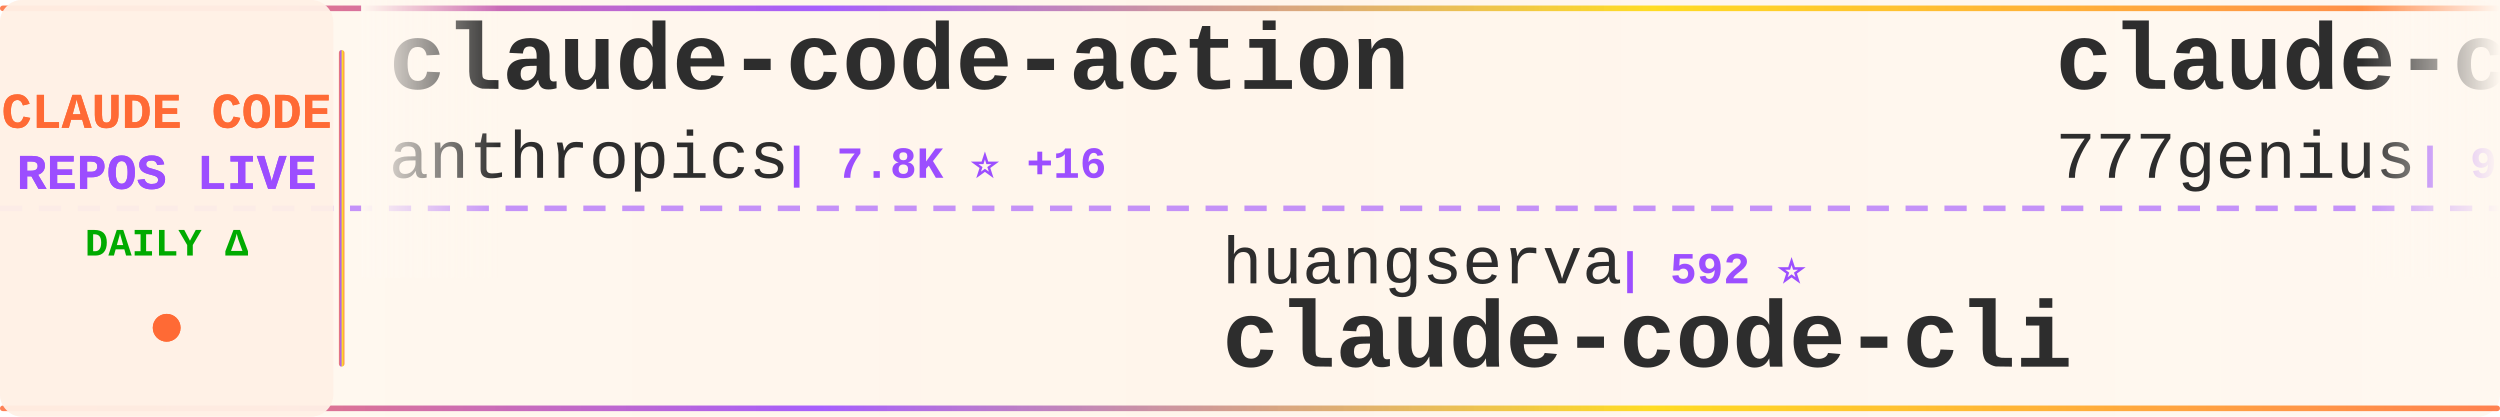
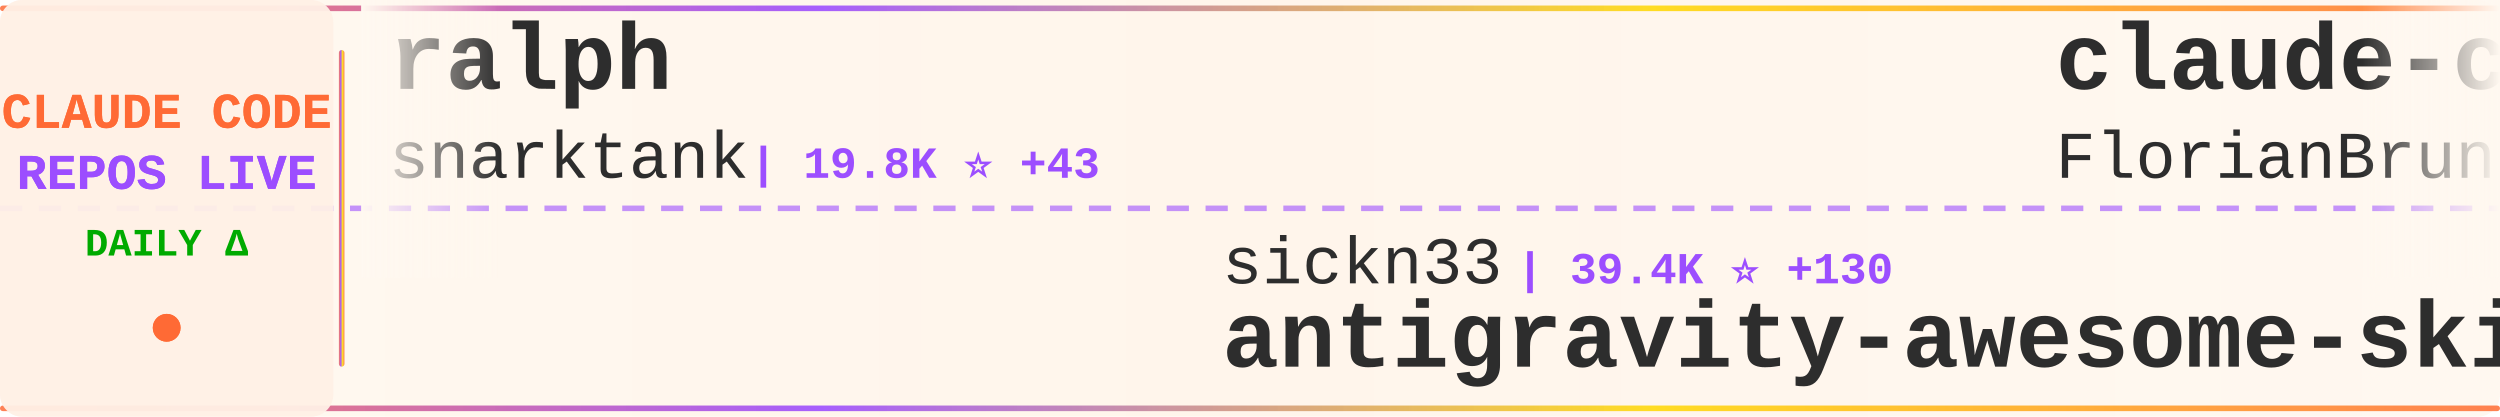
<svg xmlns="http://www.w3.org/2000/svg" width="900" height="150">
  <defs>
    <linearGradient id="tickerBg" x1="0%" y1="0%" x2="100%" y2="0%">
      <stop offset="0%" style="stop-color:#fff8f0;stop-opacity:0.98" />
      <stop offset="50%" style="stop-color:#fff5eb;stop-opacity:1" />
      <stop offset="100%" style="stop-color:#fff8f0;stop-opacity:0.98" />
    </linearGradient>
    <linearGradient id="borderGrad" x1="0%" y1="0%" x2="100%" y2="0%">
      <stop offset="0%" style="stop-color:#FF6B35;stop-opacity:0.85">
        <animate attributeName="stop-opacity" values="0.85;1;0.85" dur="2s" repeatCount="indefinite" />
      </stop>
      <stop offset="33%" style="stop-color:#9C4EFF;stop-opacity:0.9">
        <animate attributeName="stop-opacity" values="0.9;1;0.9" dur="2.2s" repeatCount="indefinite" />
      </stop>
      <stop offset="66%" style="stop-color:#FFD700;stop-opacity:0.85">
        <animate attributeName="stop-opacity" values="0.85;1;0.85" dur="1.8s" repeatCount="indefinite" />
      </stop>
      <stop offset="100%" style="stop-color:#FF6B35;stop-opacity:0.85">
        <animate attributeName="stop-opacity" values="0.85;1;0.85" dur="2s" repeatCount="indefinite" />
      </stop>
    </linearGradient>
    <filter id="textGlow">
      <feGaussianBlur stdDeviation="0.15" result="coloredBlur" />
      <feMerge>
        <feMergeNode in="coloredBlur" />
        <feMergeNode in="SourceGraphic" />
      </feMerge>
    </filter>
    <filter id="metricGlow">
      <feGaussianBlur stdDeviation="0.2" result="coloredBlur" />
      <feMerge>
        <feMergeNode in="coloredBlur" />
        <feMergeNode in="SourceGraphic" />
      </feMerge>
    </filter>
    <linearGradient id="leftFade" x1="0%" y1="0%" x2="100%" y2="0%">
      <stop offset="0%" style="stop-color:#fff8f0;stop-opacity:1" />
      <stop offset="100%" style="stop-color:#fff8f0;stop-opacity:0" />
    </linearGradient>
    <linearGradient id="rightFade" x1="0%" y1="0%" x2="100%" y2="0%">
      <stop offset="0%" style="stop-color:#fff8f0;stop-opacity:0" />
      <stop offset="100%" style="stop-color:#fff8f0;stop-opacity:1" />
    </linearGradient>
  </defs>
  <rect width="900" height="150" fill="url(#tickerBg)" rx="8" />
  <rect x="0" y="2" width="900" height="2" fill="url(#borderGrad)" rx="1" />
  <rect x="0" y="146" width="900" height="2" fill="url(#borderGrad)" rx="1" />
  <line x1="0" y1="75" x2="900" y2="75" stroke="#9C4EFF" stroke-width="2" stroke-dasharray="8 6" opacity="0.6" />
  <rect x="0" y="0" width="120" height="150" fill="#fff0e6" opacity="0.95" rx="8" />
  <text x="60" y="46" font-family="'Courier New', monospace" font-size="18" font-weight="bold" fill="#FF6B35" text-anchor="middle" filter="url(#textGlow)">
    CLAUDE CODE
  </text>
  <text x="60" y="68" font-family="'Courier New', monospace" font-size="18" font-weight="bold" fill="#9C4EFF" text-anchor="middle" filter="url(#textGlow)">
    REPOS LIVE
  </text>
  <text x="60" y="92" font-family="'Courier New', monospace" font-size="14" font-weight="bold" fill="#00aa00" text-anchor="middle">
    DAILY Δ
  </text>
  <circle cx="60" cy="118" r="5" fill="#FF6B35" filter="url(#metricGlow)">
    <animate attributeName="r" values="4;6;4" dur="1.5s" repeatCount="indefinite" />
    <animate attributeName="opacity" values="0.6;1;0.6" dur="1.5s" repeatCount="indefinite" />
  </circle>
  <rect x="122" y="18" width="2" height="114" fill="url(#borderGrad)" rx="1" />
  <clipPath id="tickerClip">
    <rect x="130" y="0" width="770" height="150" />
  </clipPath>
  <g clip-path="url(#tickerClip)">
    <g id="tickerItems">
      <animateTransform attributeName="transform" attributeType="XML" type="translate" from="0 0" to="-3000 0" dur="54s" repeatCount="indefinite" />
      <g transform="translate(0, 0)">
-         <text x="140" y="32" font-family="'Courier New', monospace" font-size="34" font-weight="bold" fill="#2d2d2d">claude-code-action</text>
-         <text x="140" y="64" font-family="'Courier New', monospace" font-size="24" font-weight="normal" fill="#2d2d2d" opacity="1.0">anthropics</text>
-         <text x="282" y="64" font-family="'Courier New', monospace" font-size="16" font-weight="bold" fill="#9C4EFF"> | 7.8K ⭐ +16</text>
+         <text x="140" y="32" font-family="'Courier New', monospace" font-size="34" font-weight="bold" fill="#2d2d2d">ralph</text>
+         <text x="140" y="64" font-family="'Courier New', monospace" font-size="24" font-weight="normal" fill="#2d2d2d" opacity="1.0">snarktank</text>
+         <text x="270" y="64" font-family="'Courier New', monospace" font-size="16" font-weight="bold" fill="#9C4EFF"> | 19.8K ⭐ +43</text>
      </g>
      <g transform="translate(300, 0)">
-         <text x="140" y="102" font-family="'Courier New', monospace" font-size="24" font-weight="normal" fill="#2d2d2d" opacity="1.0">huangserva</text>
-         <text x="282" y="102" font-family="'Courier New', monospace" font-size="16" font-weight="bold" fill="#9C4EFF"> | 592 ⭐</text>
-         <text x="140" y="132" font-family="'Courier New', monospace" font-size="34" font-weight="bold" fill="#2d2d2d">claude-code-cli</text>
+         <text x="140" y="102" font-family="'Courier New', monospace" font-size="24" font-weight="normal" fill="#2d2d2d" opacity="1.0">sickn33</text>
+         <text x="246" y="102" font-family="'Courier New', monospace" font-size="16" font-weight="bold" fill="#9C4EFF"> | 39.4K ⭐ +130</text>
+         <text x="140" y="132" font-family="'Courier New', monospace" font-size="34" font-weight="bold" fill="#2d2d2d">antigravity-awesome-skil...</text>
      </g>
      <g transform="translate(600, 0)">
-         <text x="140" y="32" font-family="'Courier New', monospace" font-size="34" font-weight="bold" fill="#2d2d2d">claude-code-source-code</text>
-         <text x="140" y="64" font-family="'Courier New', monospace" font-size="24" font-weight="normal" fill="#2d2d2d" opacity="1.0">777genius</text>
-         <text x="270" y="64" font-family="'Courier New', monospace" font-size="16" font-weight="bold" fill="#9C4EFF"> | 913 ⭐</text>
+         <text x="140" y="32" font-family="'Courier New', monospace" font-size="34" font-weight="bold" fill="#2d2d2d">claude-code-ultimate-gui...</text>
+         <text x="140" y="64" font-family="'Courier New', monospace" font-size="24" font-weight="normal" fill="#2d2d2d" opacity="1.0">FlorianBruniaux</text>
+         <text x="342" y="64" font-family="'Courier New', monospace" font-size="16" font-weight="bold" fill="#9C4EFF"> | 4.6K ⭐ +30</text>
      </g>
      <g transform="translate(900, 0)">
-         <text x="140" y="102" font-family="'Courier New', monospace" font-size="24" font-weight="normal" fill="#2d2d2d" opacity="1.0">https-deeplearning-ai</text>
-         <text x="414" y="102" font-family="'Courier New', monospace" font-size="16" font-weight="bold" fill="#9C4EFF"> | 522 ⭐</text>
-         <text x="140" y="132" font-family="'Courier New', monospace" font-size="34" font-weight="bold" fill="#2d2d2d">sc-claude-code-files</text>
+         <text x="140" y="102" font-family="'Courier New', monospace" font-size="24" font-weight="normal" fill="#2d2d2d" opacity="1.0">Piebald-AI</text>
+         <text x="282" y="102" font-family="'Courier New', monospace" font-size="16" font-weight="bold" fill="#9C4EFF"> | 10.7K ⭐ +29</text>
+         <text x="140" y="132" font-family="'Courier New', monospace" font-size="34" font-weight="bold" fill="#2d2d2d">claude-code-system-promp...</text>
      </g>
      <g transform="translate(1200, 0)">
-         <text x="140" y="32" font-family="'Courier New', monospace" font-size="34" font-weight="bold" fill="#2d2d2d">claude-code-engineering</text>
-         <text x="140" y="64" font-family="'Courier New', monospace" font-size="24" font-weight="normal" fill="#2d2d2d" opacity="1.0">huangjia2019</text>
-         <text x="306" y="64" font-family="'Courier New', monospace" font-size="16" font-weight="bold" fill="#9C4EFF"> | 750 ⭐ +5</text>
+         <text x="140" y="32" font-family="'Courier New', monospace" font-size="34" font-weight="bold" fill="#2d2d2d">claude_code_src</text>
+         <text x="140" y="64" font-family="'Courier New', monospace" font-size="24" font-weight="normal" fill="#2d2d2d" opacity="1.0">ponponon</text>
+         <text x="258" y="64" font-family="'Courier New', monospace" font-size="16" font-weight="bold" fill="#9C4EFF"> | 2.3K ⭐ +1</text>
      </g>
      <g transform="translate(1500, 0)">
-         <text x="140" y="102" font-family="'Courier New', monospace" font-size="24" font-weight="normal" fill="#2d2d2d" opacity="1.0">chauncygu</text>
-         <text x="270" y="102" font-family="'Courier New', monospace" font-size="16" font-weight="bold" fill="#9C4EFF"> | 2.5K ⭐ +1</text>
-         <text x="140" y="132" font-family="'Courier New', monospace" font-size="34" font-weight="bold" fill="#2d2d2d">collection-claude-code-s...</text>
+         <text x="140" y="102" font-family="'Courier New', monospace" font-size="24" font-weight="normal" fill="#2d2d2d" opacity="1.0">777genius</text>
+         <text x="270" y="102" font-family="'Courier New', monospace" font-size="16" font-weight="bold" fill="#9C4EFF"> | 913 ⭐</text>
+         <text x="140" y="132" font-family="'Courier New', monospace" font-size="34" font-weight="bold" fill="#2d2d2d">claude-code-source-code</text>
      </g>
      <g transform="translate(1800, 0)">
-         <text x="140" y="32" font-family="'Courier New', monospace" font-size="34" font-weight="bold" fill="#2d2d2d">pi-vs-claude-code</text>
-         <text x="140" y="64" font-family="'Courier New', monospace" font-size="24" font-weight="normal" fill="#2d2d2d" opacity="1.0">disler</text>
-         <text x="234" y="64" font-family="'Courier New', monospace" font-size="16" font-weight="bold" fill="#9C4EFF"> | 1.3K ⭐ +10</text>
+         <text x="140" y="32" font-family="'Courier New', monospace" font-size="34" font-weight="bold" fill="#2d2d2d">Auto-claude-code-researc...</text>
+         <text x="140" y="64" font-family="'Courier New', monospace" font-size="24" font-weight="normal" fill="#2d2d2d" opacity="1.0">wanshuiyin</text>
+         <text x="282" y="64" font-family="'Courier New', monospace" font-size="16" font-weight="bold" fill="#9C4EFF"> | 11.2K ⭐ +74</text>
      </g>
      <g transform="translate(2100, 0)">
-         <text x="140" y="102" font-family="'Courier New', monospace" font-size="24" font-weight="normal" fill="#2d2d2d" opacity="1.0">ykdojo</text>
-         <text x="234" y="102" font-family="'Courier New', monospace" font-size="16" font-weight="bold" fill="#9C4EFF"> | 8.6K ⭐ +13</text>
-         <text x="140" y="132" font-family="'Courier New', monospace" font-size="34" font-weight="bold" fill="#2d2d2d">claude-code-tips</text>
+         <text x="140" y="102" font-family="'Courier New', monospace" font-size="24" font-weight="normal" fill="#2d2d2d" opacity="1.0">rohitg00</text>
+         <text x="258" y="102" font-family="'Courier New', monospace" font-size="16" font-weight="bold" fill="#9C4EFF"> | 1.9K ⭐ +12</text>
+         <text x="140" y="132" font-family="'Courier New', monospace" font-size="34" font-weight="bold" fill="#2d2d2d">awesome-claude-code-tool...</text>
      </g>
      <g transform="translate(2400, 0)">
-         <text x="140" y="32" font-family="'Courier New', monospace" font-size="34" font-weight="bold" fill="#2d2d2d">Claude-Code-Usage-Monito...</text>
-         <text x="140" y="64" font-family="'Courier New', monospace" font-size="24" font-weight="normal" fill="#2d2d2d" opacity="1.0">Maciek-roboblog</text>
-         <text x="342" y="64" font-family="'Courier New', monospace" font-size="16" font-weight="bold" fill="#9C4EFF"> | 8.1K ⭐ +9</text>
+         <text x="140" y="32" font-family="'Courier New', monospace" font-size="34" font-weight="bold" fill="#2d2d2d">oh-my-claudecode</text>
+         <text x="140" y="64" font-family="'Courier New', monospace" font-size="24" font-weight="normal" fill="#2d2d2d" opacity="1.0">Yeachan-Heo</text>
+         <text x="294" y="64" font-family="'Courier New', monospace" font-size="16" font-weight="bold" fill="#9C4EFF"> | 35.5K ⭐ +97</text>
      </g>
      <g transform="translate(2700, 0)">
-         <text x="140" y="102" font-family="'Courier New', monospace" font-size="24" font-weight="normal" fill="#2d2d2d" opacity="1.0">Donchitos</text>
-         <text x="270" y="102" font-family="'Courier New', monospace" font-size="16" font-weight="bold" fill="#9C4EFF"> | 20.6K ⭐ +108</text>
-         <text x="140" y="132" font-family="'Courier New', monospace" font-size="34" font-weight="bold" fill="#2d2d2d">Claude-Code-Game-Studios</text>
+         <text x="140" y="102" font-family="'Courier New', monospace" font-size="24" font-weight="normal" fill="#2d2d2d" opacity="1.0">Chachamaru127</text>
+         <text x="318" y="102" font-family="'Courier New', monospace" font-size="16" font-weight="bold" fill="#9C4EFF"> | 2.5K ⭐ +89</text>
+         <text x="140" y="132" font-family="'Courier New', monospace" font-size="34" font-weight="bold" fill="#2d2d2d">claude-code-harness</text>
      </g>
      <g transform="translate(3000, 0)">
-         <text x="140" y="32" font-family="'Courier New', monospace" font-size="34" font-weight="bold" fill="#2d2d2d">claude-code-action</text>
-         <text x="140" y="64" font-family="'Courier New', monospace" font-size="24" font-weight="normal" fill="#2d2d2d" opacity="1.0">anthropics</text>
-         <text x="282" y="64" font-family="'Courier New', monospace" font-size="16" font-weight="bold" fill="#9C4EFF"> | 7.8K ⭐ +16</text>
+         <text x="140" y="32" font-family="'Courier New', monospace" font-size="34" font-weight="bold" fill="#2d2d2d">ralph</text>
+         <text x="140" y="64" font-family="'Courier New', monospace" font-size="24" font-weight="normal" fill="#2d2d2d" opacity="1.0">snarktank</text>
+         <text x="270" y="64" font-family="'Courier New', monospace" font-size="16" font-weight="bold" fill="#9C4EFF"> | 19.8K ⭐ +43</text>
      </g>
      <g transform="translate(3300, 0)">
-         <text x="140" y="102" font-family="'Courier New', monospace" font-size="24" font-weight="normal" fill="#2d2d2d" opacity="1.0">huangserva</text>
-         <text x="282" y="102" font-family="'Courier New', monospace" font-size="16" font-weight="bold" fill="#9C4EFF"> | 592 ⭐</text>
-         <text x="140" y="132" font-family="'Courier New', monospace" font-size="34" font-weight="bold" fill="#2d2d2d">claude-code-cli</text>
+         <text x="140" y="102" font-family="'Courier New', monospace" font-size="24" font-weight="normal" fill="#2d2d2d" opacity="1.0">sickn33</text>
+         <text x="246" y="102" font-family="'Courier New', monospace" font-size="16" font-weight="bold" fill="#9C4EFF"> | 39.4K ⭐ +130</text>
+         <text x="140" y="132" font-family="'Courier New', monospace" font-size="34" font-weight="bold" fill="#2d2d2d">antigravity-awesome-skil...</text>
      </g>
      <g transform="translate(3600, 0)">
-         <text x="140" y="32" font-family="'Courier New', monospace" font-size="34" font-weight="bold" fill="#2d2d2d">claude-code-source-code</text>
-         <text x="140" y="64" font-family="'Courier New', monospace" font-size="24" font-weight="normal" fill="#2d2d2d" opacity="1.0">777genius</text>
-         <text x="270" y="64" font-family="'Courier New', monospace" font-size="16" font-weight="bold" fill="#9C4EFF"> | 913 ⭐</text>
+         <text x="140" y="32" font-family="'Courier New', monospace" font-size="34" font-weight="bold" fill="#2d2d2d">claude-code-ultimate-gui...</text>
+         <text x="140" y="64" font-family="'Courier New', monospace" font-size="24" font-weight="normal" fill="#2d2d2d" opacity="1.0">FlorianBruniaux</text>
+         <text x="342" y="64" font-family="'Courier New', monospace" font-size="16" font-weight="bold" fill="#9C4EFF"> | 4.6K ⭐ +30</text>
      </g>
      <g transform="translate(3900, 0)">
-         <text x="140" y="102" font-family="'Courier New', monospace" font-size="24" font-weight="normal" fill="#2d2d2d" opacity="1.0">https-deeplearning-ai</text>
-         <text x="414" y="102" font-family="'Courier New', monospace" font-size="16" font-weight="bold" fill="#9C4EFF"> | 522 ⭐</text>
-         <text x="140" y="132" font-family="'Courier New', monospace" font-size="34" font-weight="bold" fill="#2d2d2d">sc-claude-code-files</text>
+         <text x="140" y="102" font-family="'Courier New', monospace" font-size="24" font-weight="normal" fill="#2d2d2d" opacity="1.0">Piebald-AI</text>
+         <text x="282" y="102" font-family="'Courier New', monospace" font-size="16" font-weight="bold" fill="#9C4EFF"> | 10.7K ⭐ +29</text>
+         <text x="140" y="132" font-family="'Courier New', monospace" font-size="34" font-weight="bold" fill="#2d2d2d">claude-code-system-promp...</text>
      </g>
    </g>
  </g>
  <rect x="130" y="0" width="50" height="100" fill="url(#leftFade)" />
  <rect x="850" y="0" width="50" height="100" fill="url(#rightFade)" />
</svg>
